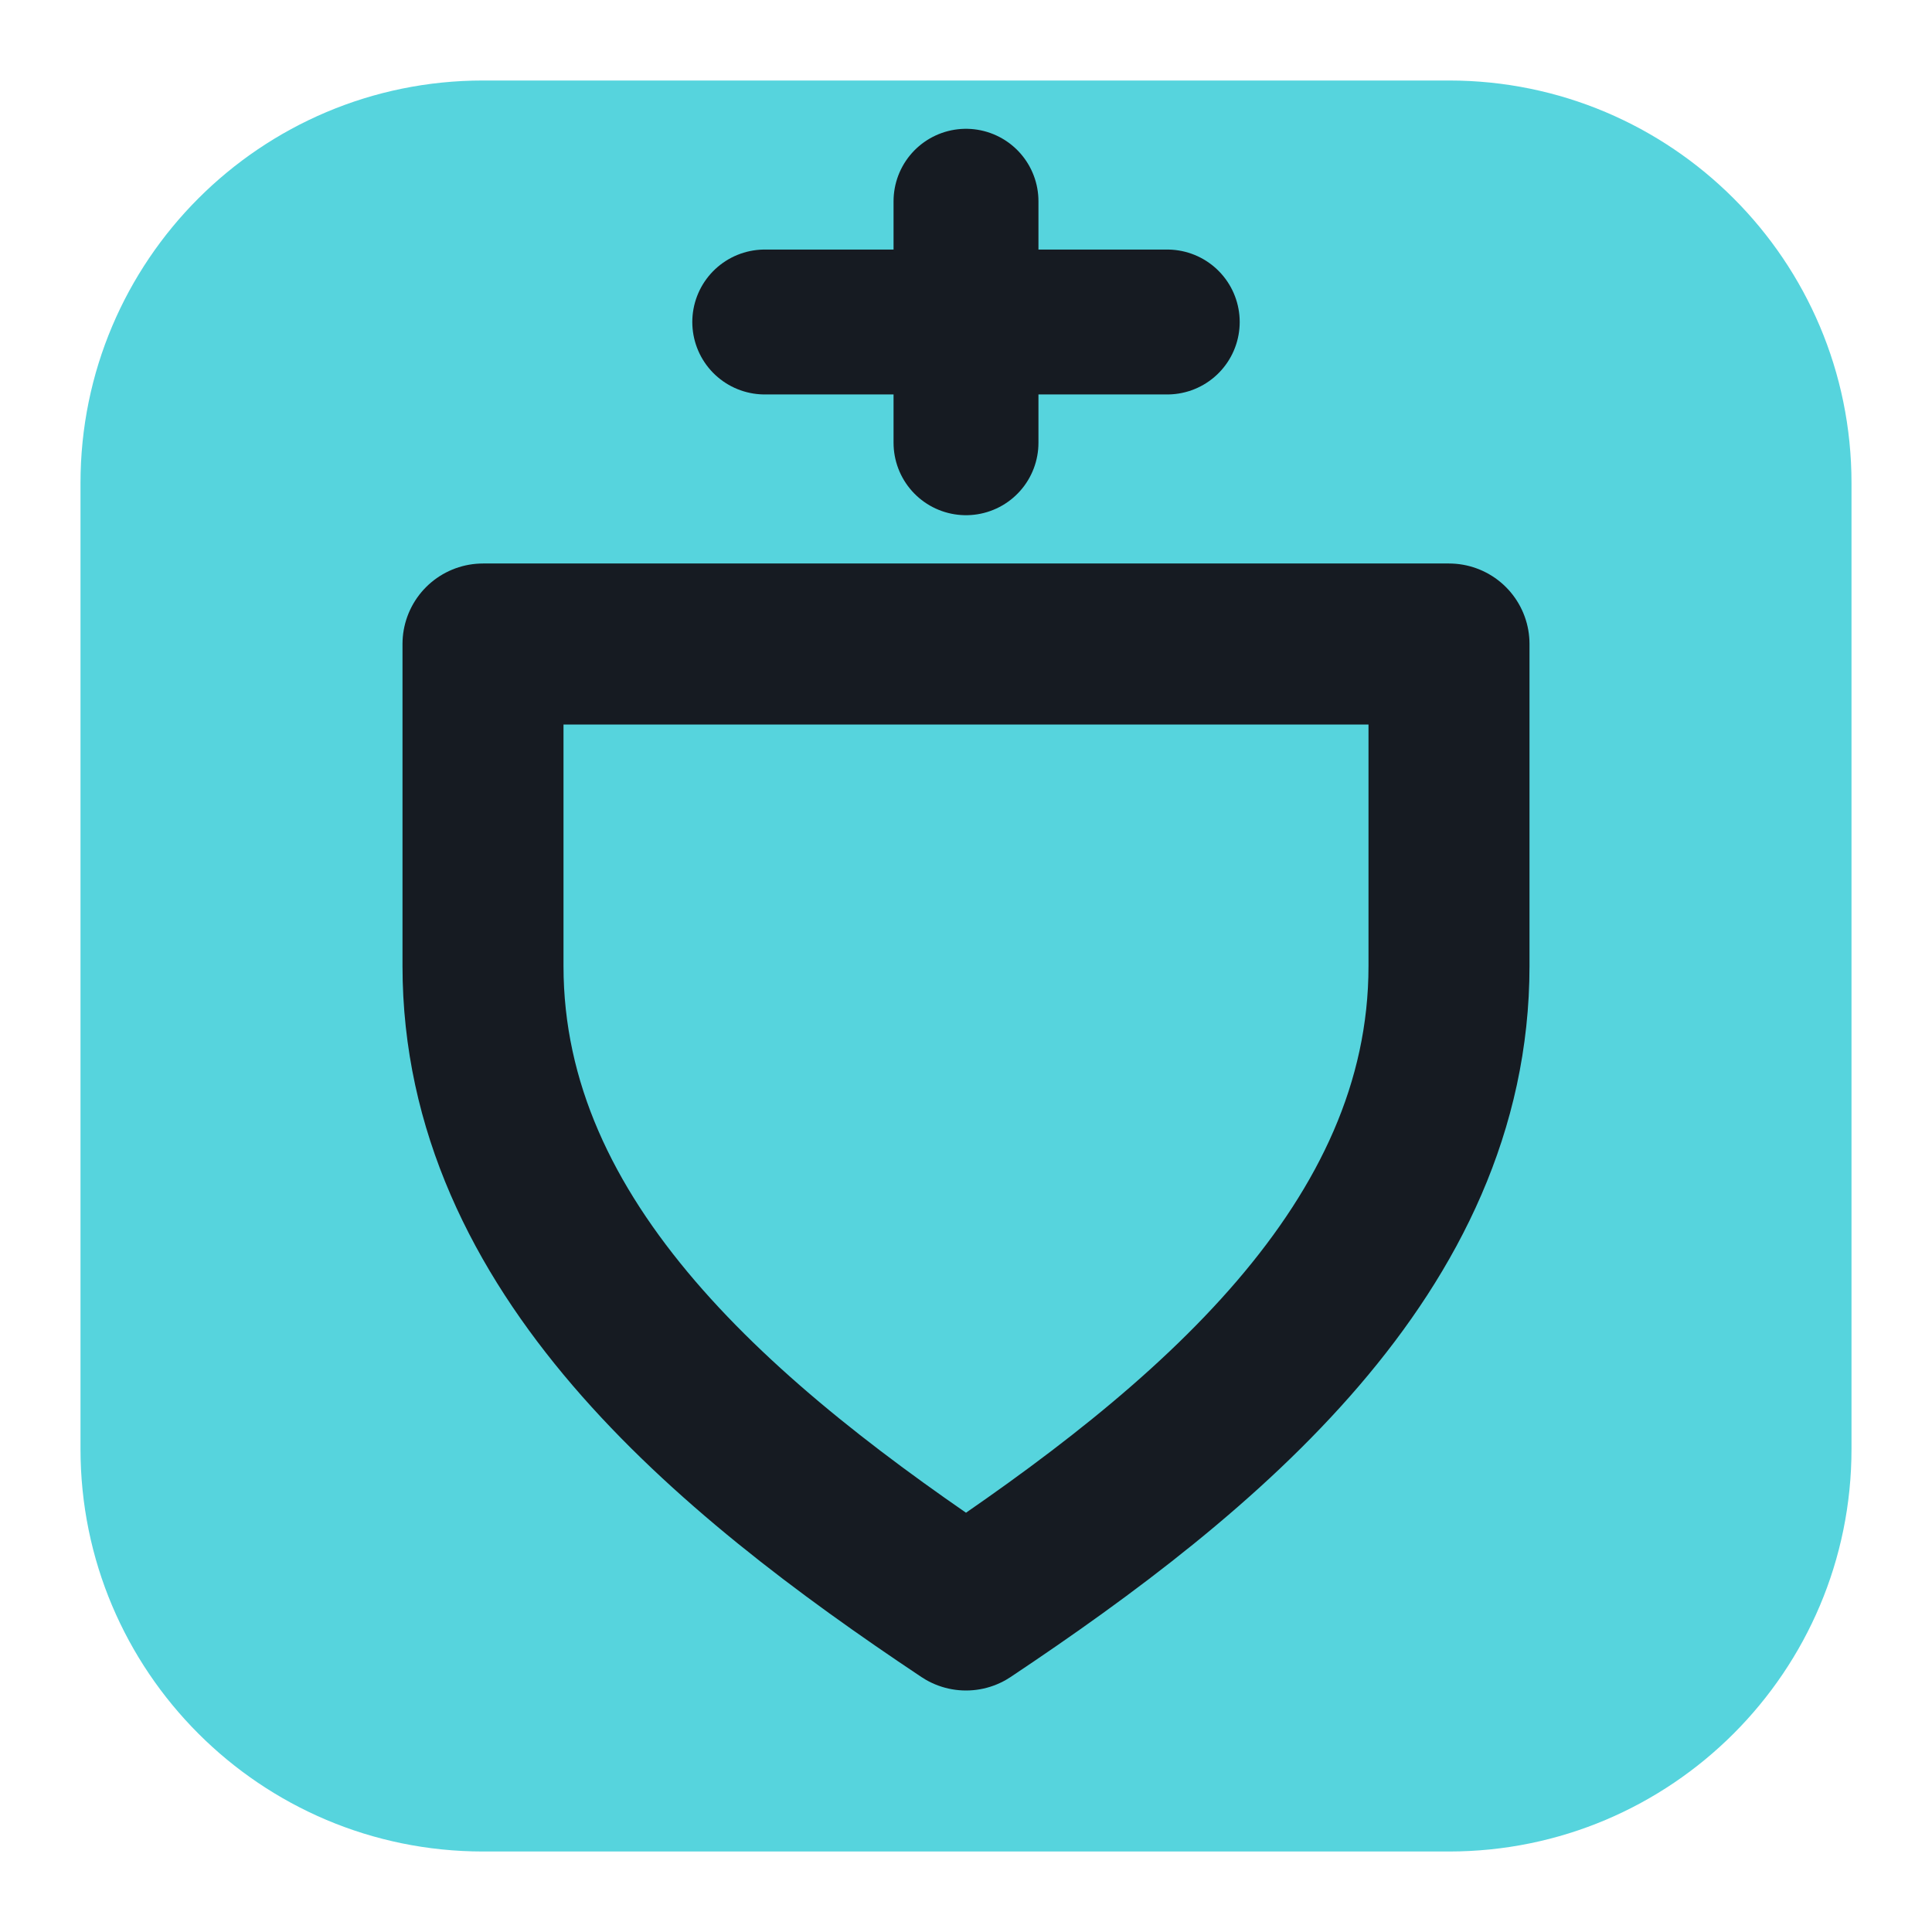
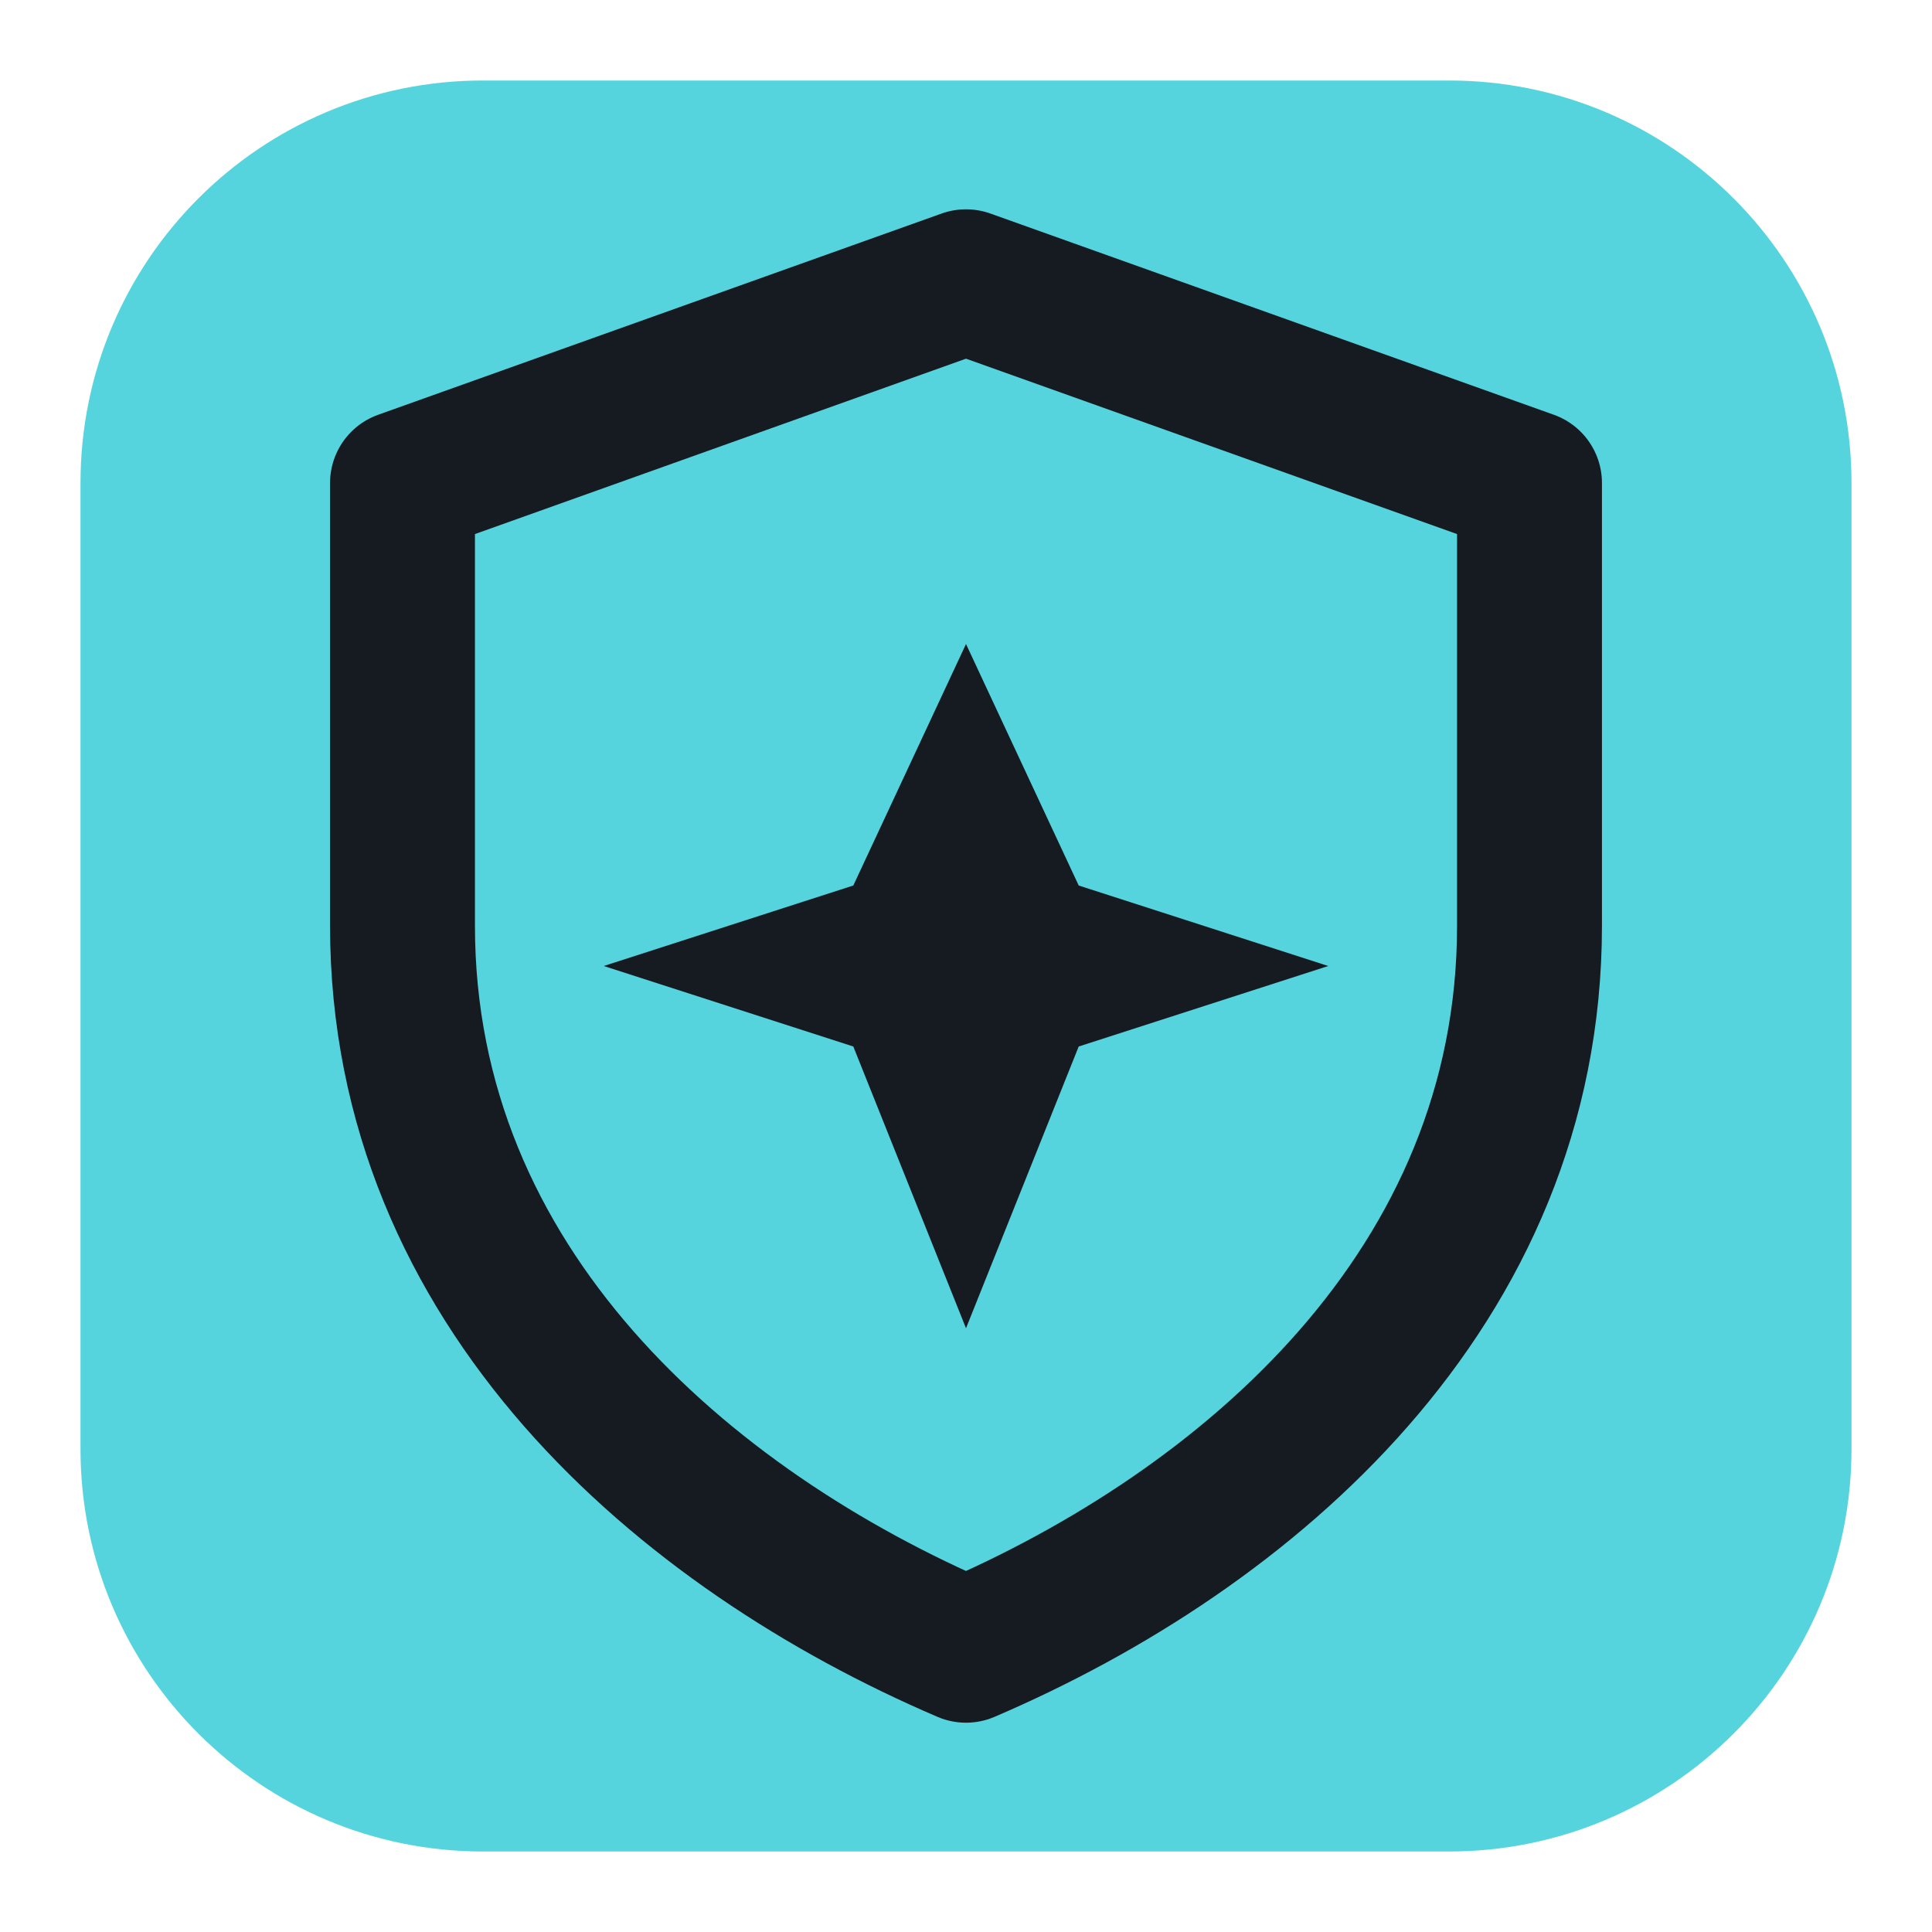
<svg xmlns="http://www.w3.org/2000/svg" viewBox="0 0 24 24" width="24" height="24">
  <rect x="1" y="1" width="22" height="22" rx="5" fill="#56d4dd" />
-   <path d="M6 8h12v4c0 3.5-3 6-6 8-3-2-6-4.5-6-8z" fill="none" stroke="#161b22" stroke-width="2" stroke-linecap="round" stroke-linejoin="round" />
-   <path d="M12 2.5v3M9.5 4l5 0" fill="none" stroke="#161b22" stroke-width="1.8" stroke-linecap="round" stroke-linejoin="round" />
+   <path d="M12 3.5l7 2.5v5.5c0 4.5-3.5 7.5-7 9-3.5-1.5-7-4.5-7-9V6z" fill="none" stroke="#161b22" stroke-width="1.8" stroke-linecap="round" stroke-linejoin="round" />
+   <path d="M12 8L13.4 11L16.5 12L13.4 13L12 16.5L10.6 13L7.5 12L10.6 11Z" fill="#161b22" />
</svg>
